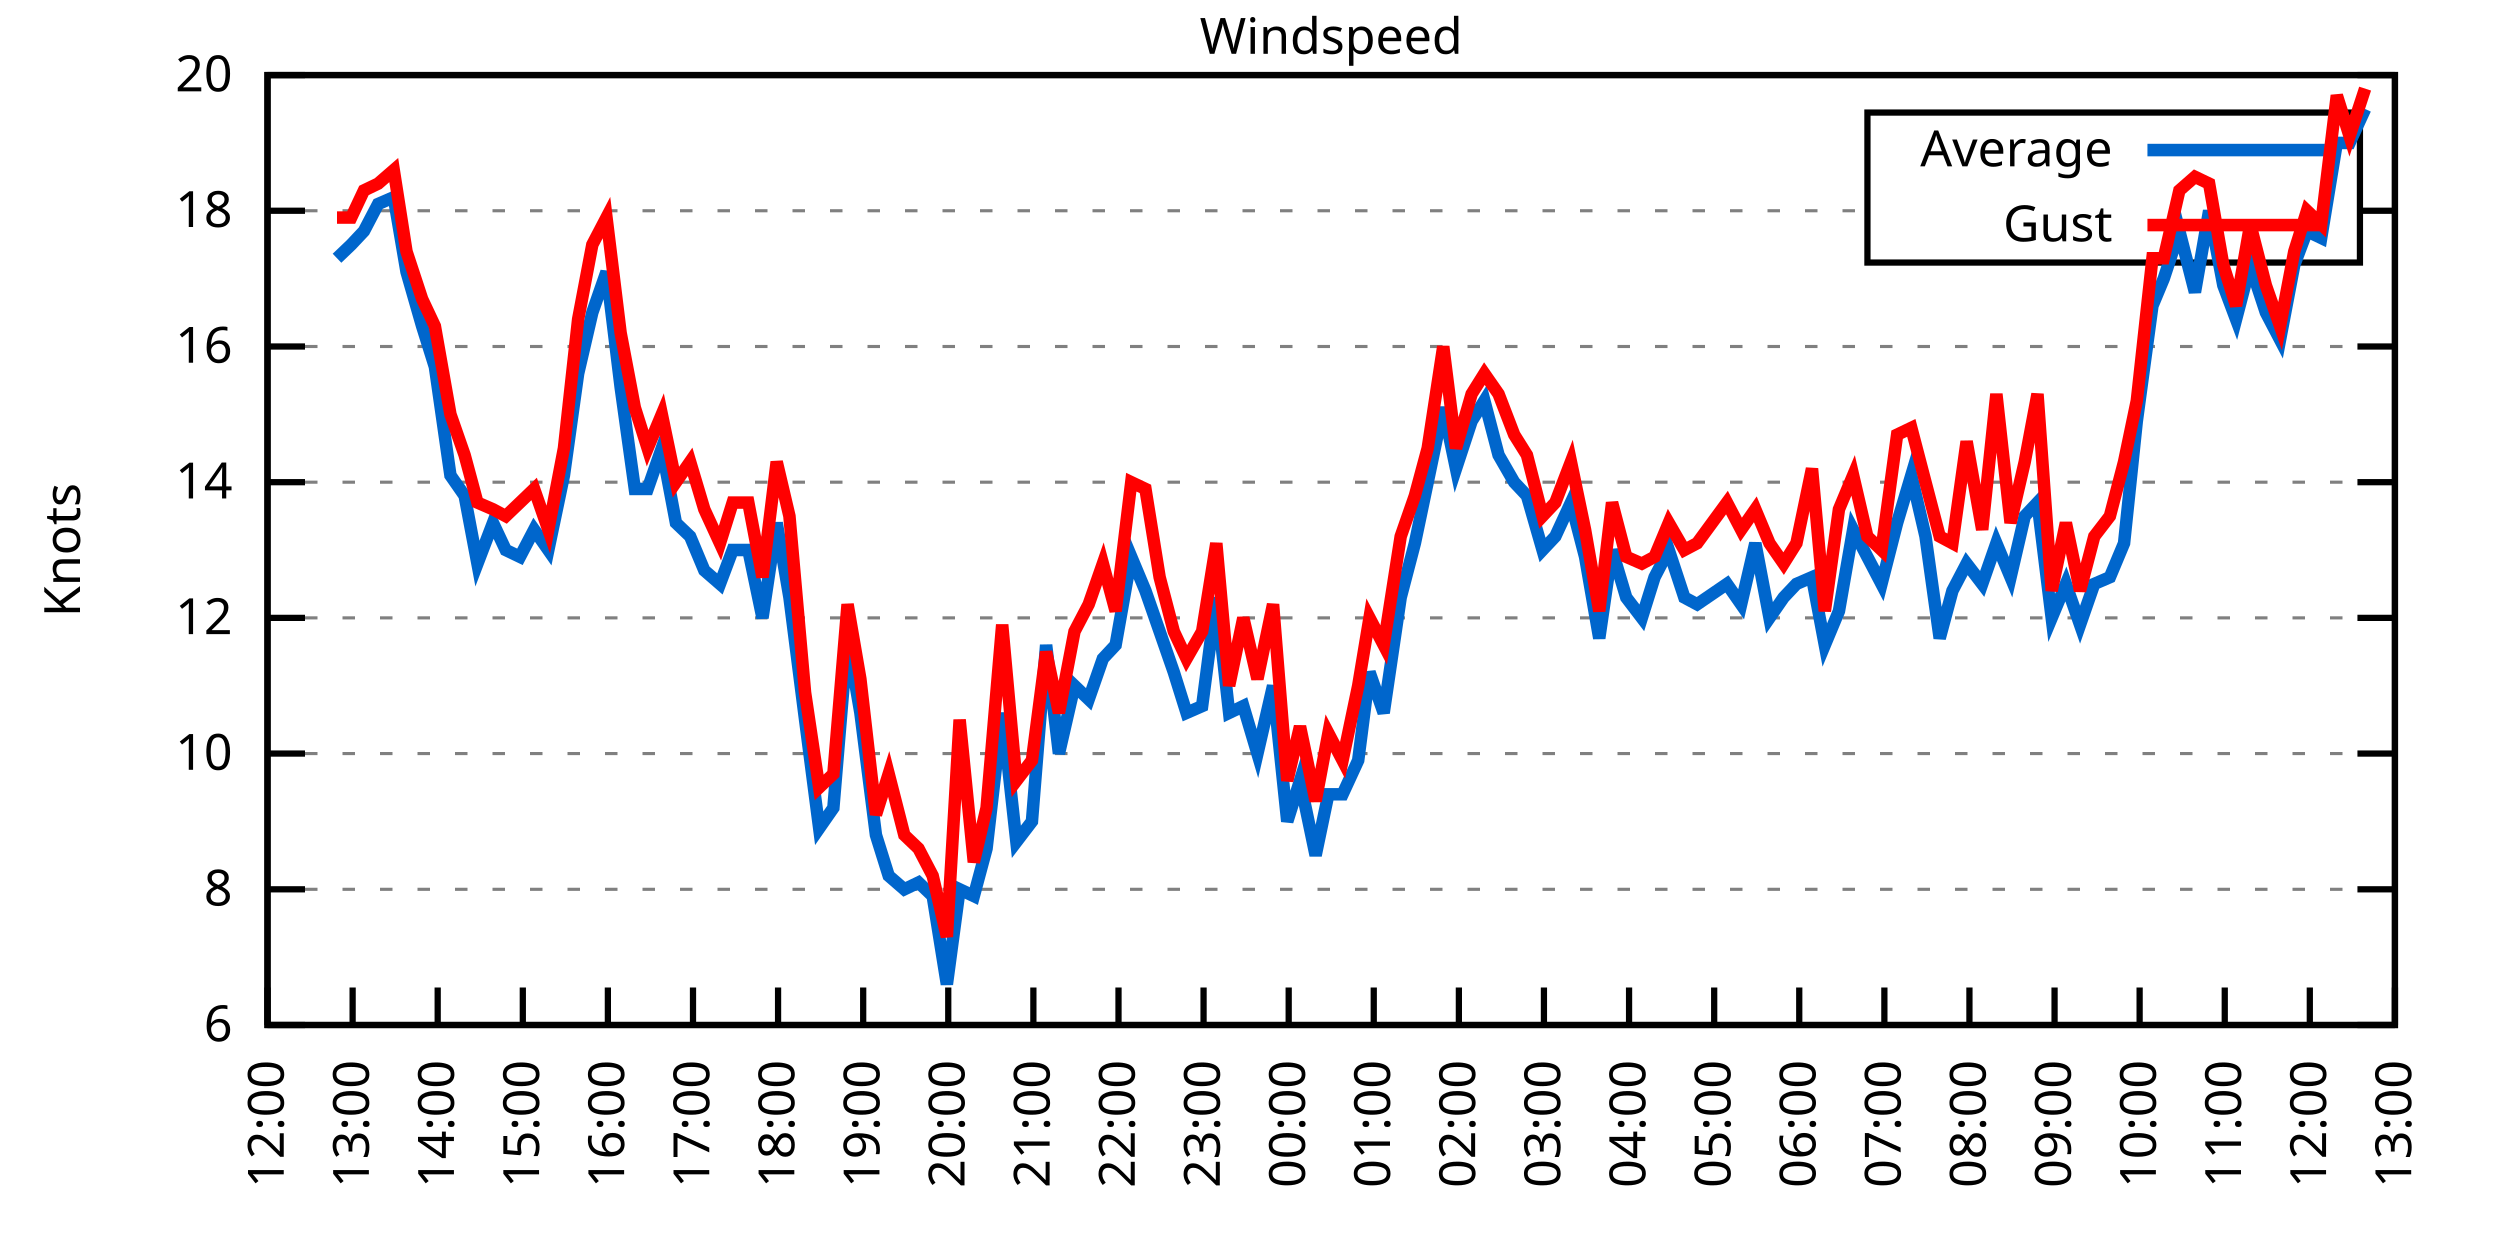
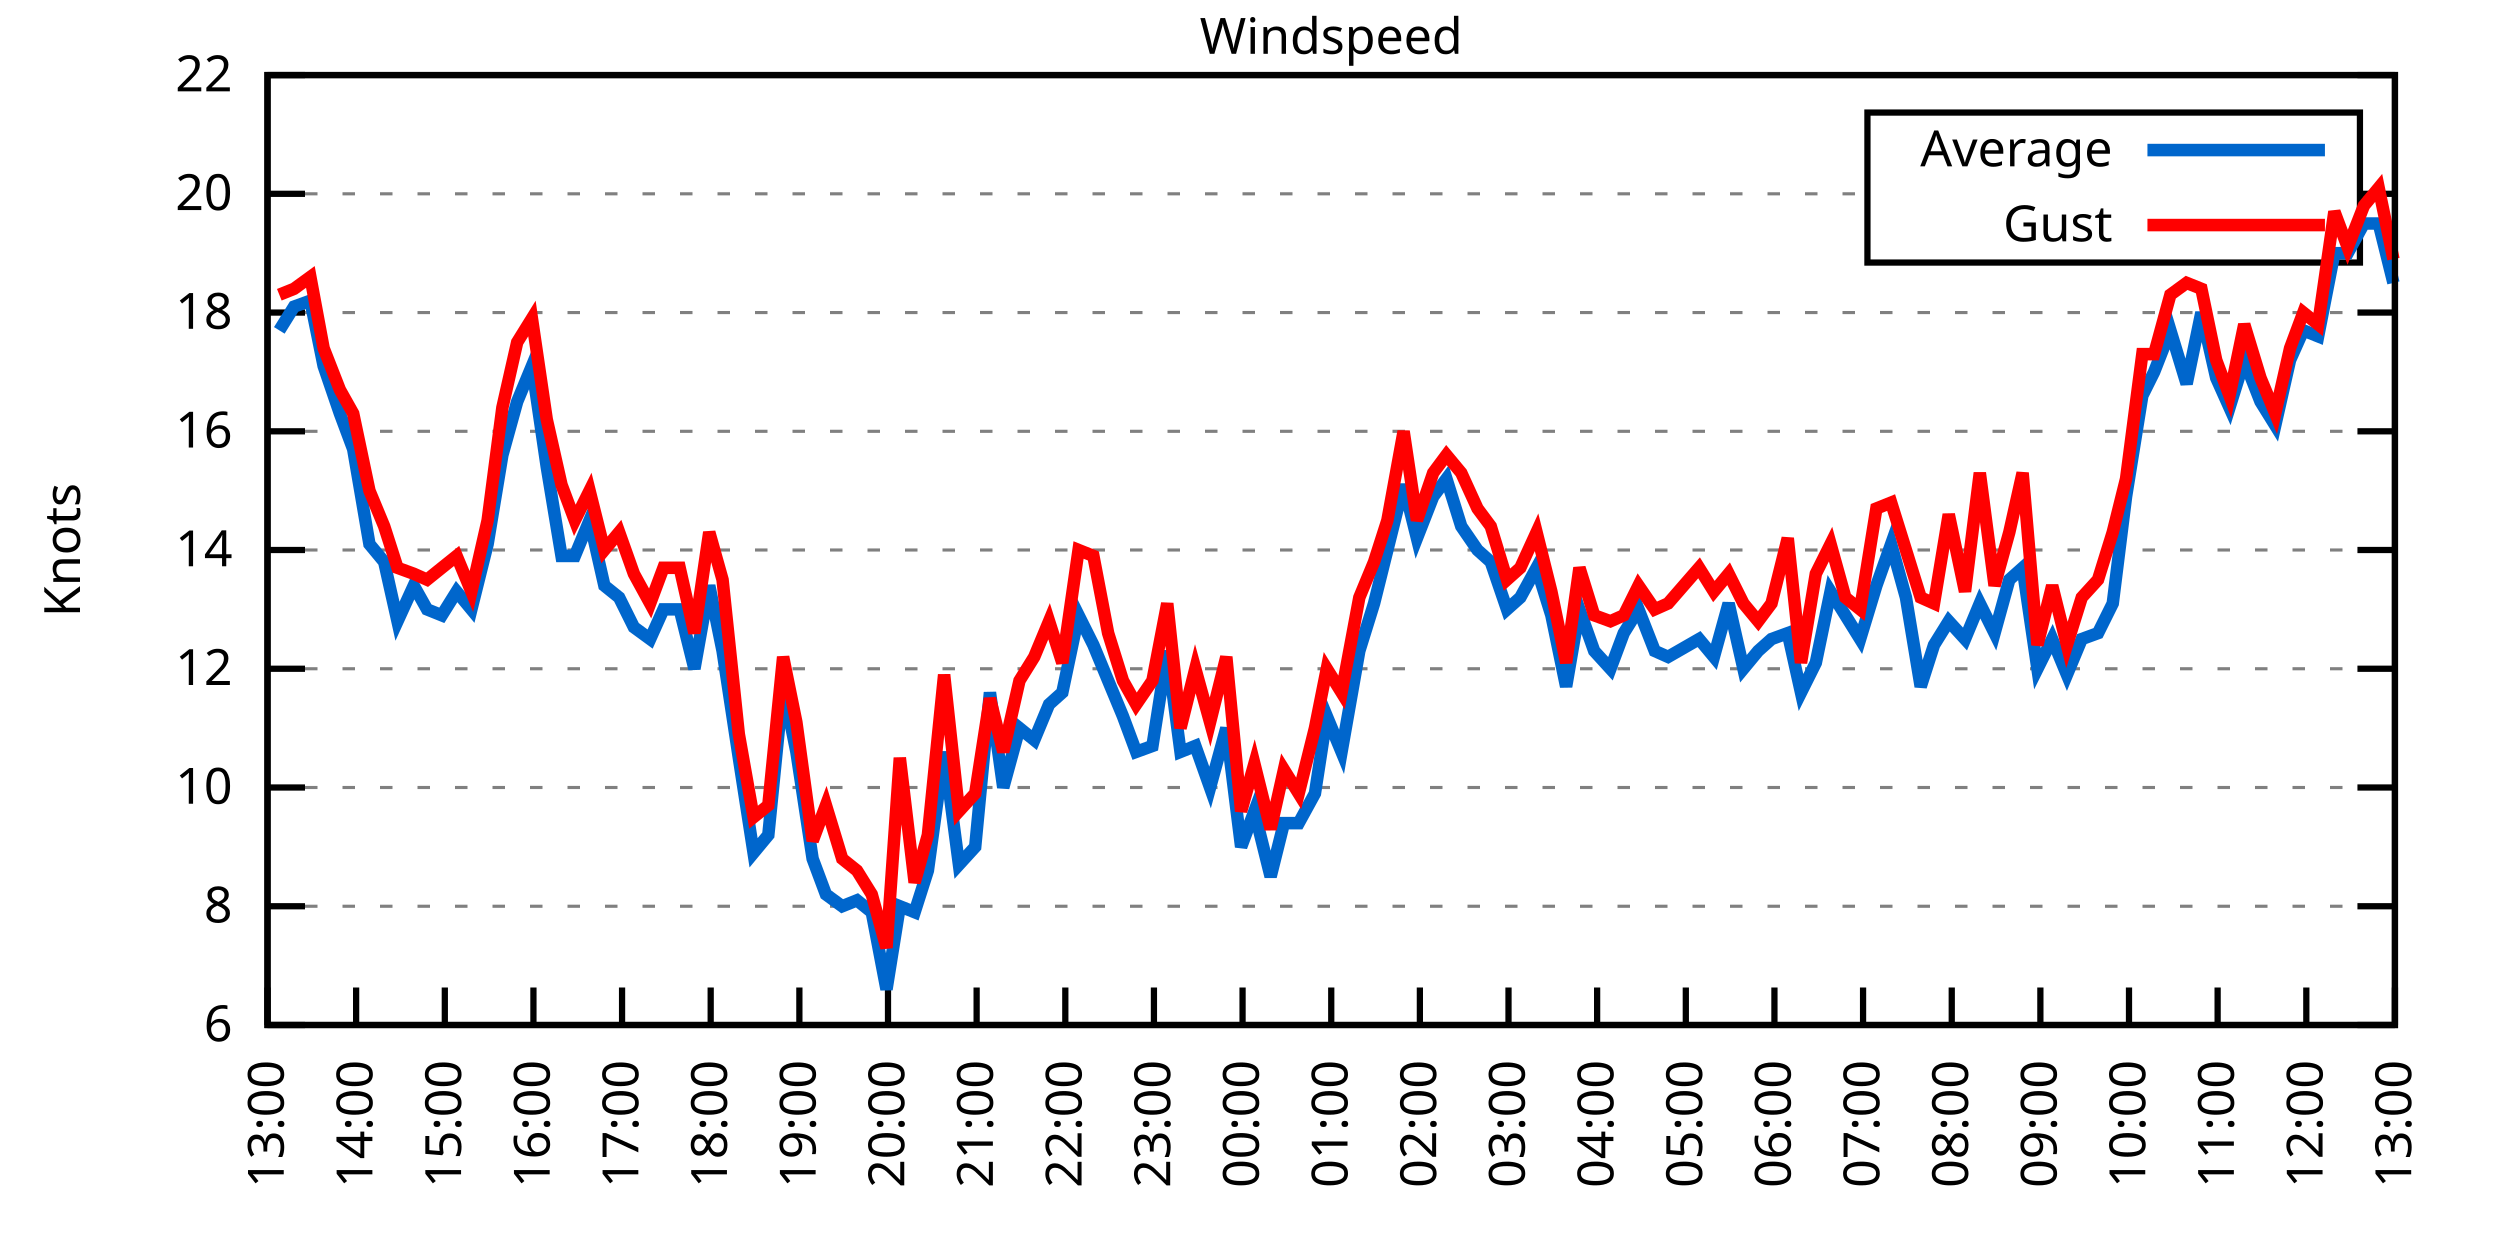
<svg xmlns="http://www.w3.org/2000/svg" xmlns:xlink="http://www.w3.org/1999/xlink" width="400" height="200" viewBox="0 0 400 200">
  <g id="gnuplot_canvas">
    <rect x="0" y="0" width="400" height="200" fill="none" />
    <defs>
      <circle id="gpDot" r="0.5" stroke-width="0.5" stroke="currentColor" />
      <path id="gpPt0" stroke-width="0.333" stroke="currentColor" d="M-1,0 h2 M0,-1 v2" />
      <path id="gpPt1" stroke-width="0.333" stroke="currentColor" d="M-1,-1 L1,1 M1,-1 L-1,1" />
      <path id="gpPt2" stroke-width="0.333" stroke="currentColor" d="M-1,0 L1,0 M0,-1 L0,1 M-1,-1 L1,1 M-1,1 L1,-1" />
      <rect id="gpPt3" stroke-width="0.333" stroke="currentColor" x="-1" y="-1" width="2" height="2" />
      <rect id="gpPt4" stroke-width="0.333" stroke="currentColor" fill="currentColor" x="-1" y="-1" width="2" height="2" />
      <circle id="gpPt5" stroke-width="0.333" stroke="currentColor" cx="0" cy="0" r="1" />
      <use xlink:href="#gpPt5" id="gpPt6" fill="currentColor" stroke="none" />
      <path id="gpPt7" stroke-width="0.333" stroke="currentColor" d="M0,-1.33 L-1.33,0.67 L1.33,0.67 z" />
      <use xlink:href="#gpPt7" id="gpPt8" fill="currentColor" stroke="none" />
      <use xlink:href="#gpPt7" id="gpPt9" stroke="currentColor" transform="rotate(180)" />
      <use xlink:href="#gpPt9" id="gpPt10" fill="currentColor" stroke="none" />
      <use xlink:href="#gpPt3" id="gpPt11" stroke="currentColor" transform="rotate(45)" />
      <use xlink:href="#gpPt11" id="gpPt12" fill="currentColor" stroke="none" />
      <path id="gpPt13" stroke-width="0.333" stroke="currentColor" d="M0,1.330 L1.265,0.411 L0.782,-1.067 L-0.782,-1.076 L-1.265,0.411 z" />
      <use xlink:href="#gpPt13" id="gpPt14" fill="currentColor" stroke="none" />
      <filter id="textbox" filterUnits="objectBoundingBox" x="0" y="0" height="1" width="1">
        <feFlood flood-color="white" flood-opacity="1" result="bgnd" />
        <feComposite in="SourceGraphic" in2="bgnd" operator="atop" />
      </filter>
      <filter id="greybox" filterUnits="objectBoundingBox" x="0" y="0" height="1" width="1">
        <feFlood flood-color="lightgrey" flood-opacity="1" result="grey" />
        <feComposite in="SourceGraphic" in2="grey" operator="atop" />
      </filter>
    </defs>
    <g fill="none" color="white" stroke="currentColor" stroke-width="1.00" stroke-linecap="butt" stroke-linejoin="miter">
</g>
    <g fill="none" color="black" stroke="currentColor" stroke-width="1.00" stroke-linecap="butt" stroke-linejoin="miter">
      <g stroke="none" shape-rendering="crispEdges">
        <polygon fill="rgb(255, 255, 255)" points="42.80,164.00 383.18,164.00 383.18,12.02 42.80,12.02 " />
      </g>
    </g>
    <g fill="none" color="black" stroke="currentColor" stroke-width="1.00" stroke-linecap="butt" stroke-linejoin="miter">
</g>
    <g fill="none" color="black" stroke="black" stroke-width="0.50" stroke-linecap="butt" stroke-linejoin="miter">
</g>
    <g fill="none" color="gray" stroke="currentColor" stroke-width="0.50" stroke-linecap="butt" stroke-linejoin="miter">
      <path stroke="gray" stroke-dasharray="2,4" class="gridline" d="M42.80,164.00 L383.19,164.00  " />
    </g>
    <g fill="none" color="gray" stroke="gray" stroke-width="1.00" stroke-linecap="butt" stroke-linejoin="miter">
</g>
    <g fill="none" color="black" stroke="currentColor" stroke-width="1.00" stroke-linecap="butt" stroke-linejoin="miter">
      <path stroke="black" d="M42.80,164.00 L48.80,164.00 M383.19,164.00 L377.19,164.00  " />
      <g transform="translate(37.20,166.60)" stroke="none" fill="black" font-family="Sans" font-size="8.00" text-anchor="end">
        <text>
          <tspan font-family="Sans"> 6</tspan>
        </text>
      </g>
    </g>
    <g fill="none" color="black" stroke="currentColor" stroke-width="1.00" stroke-linecap="butt" stroke-linejoin="miter">
</g>
    <g fill="none" color="black" stroke="black" stroke-width="0.50" stroke-linecap="butt" stroke-linejoin="miter">
</g>
    <g fill="none" color="gray" stroke="currentColor" stroke-width="0.50" stroke-linecap="butt" stroke-linejoin="miter">
-       <path stroke="gray" stroke-dasharray="2,4" class="gridline" d="M42.80,142.29 L383.19,142.29  " />
-     </g>
-     <g fill="none" color="gray" stroke="gray" stroke-width="1.00" stroke-linecap="butt" stroke-linejoin="miter">
- </g>
-     <g fill="none" color="black" stroke="currentColor" stroke-width="1.00" stroke-linecap="butt" stroke-linejoin="miter">
-       <path stroke="black" d="M42.80,142.29 L48.80,142.29 M383.19,142.29 L377.19,142.29  " />
-       <g transform="translate(37.20,144.89)" stroke="none" fill="black" font-family="Sans" font-size="8.00" text-anchor="end">
+       <path stroke="gray" stroke-dasharray="2,4" class="gridline" d="M42.80,145.00 L383.19,145.00  " />
+     </g>
+     <g fill="none" color="gray" stroke="gray" stroke-width="1.00" stroke-linecap="butt" stroke-linejoin="miter">
+ </g>
+     <g fill="none" color="black" stroke="currentColor" stroke-width="1.00" stroke-linecap="butt" stroke-linejoin="miter">
+       <path stroke="black" d="M42.80,145.00 L48.80,145.00 M383.19,145.00 L377.19,145.00  " />
+       <g transform="translate(37.20,147.60)" stroke="none" fill="black" font-family="Sans" font-size="8.00" text-anchor="end">
        <text>
          <tspan font-family="Sans"> 8</tspan>
        </text>
      </g>
    </g>
    <g fill="none" color="black" stroke="currentColor" stroke-width="1.00" stroke-linecap="butt" stroke-linejoin="miter">
</g>
    <g fill="none" color="black" stroke="black" stroke-width="0.50" stroke-linecap="butt" stroke-linejoin="miter">
</g>
    <g fill="none" color="gray" stroke="currentColor" stroke-width="0.50" stroke-linecap="butt" stroke-linejoin="miter">
-       <path stroke="gray" stroke-dasharray="2,4" class="gridline" d="M42.80,120.57 L383.19,120.57  " />
-     </g>
-     <g fill="none" color="gray" stroke="gray" stroke-width="1.00" stroke-linecap="butt" stroke-linejoin="miter">
- </g>
-     <g fill="none" color="black" stroke="currentColor" stroke-width="1.00" stroke-linecap="butt" stroke-linejoin="miter">
-       <path stroke="black" d="M42.80,120.57 L48.80,120.57 M383.19,120.57 L377.19,120.57  " />
-       <g transform="translate(37.20,123.17)" stroke="none" fill="black" font-family="Sans" font-size="8.00" text-anchor="end">
+       <path stroke="gray" stroke-dasharray="2,4" class="gridline" d="M42.80,126.00 L383.19,126.00  " />
+     </g>
+     <g fill="none" color="gray" stroke="gray" stroke-width="1.00" stroke-linecap="butt" stroke-linejoin="miter">
+ </g>
+     <g fill="none" color="black" stroke="currentColor" stroke-width="1.00" stroke-linecap="butt" stroke-linejoin="miter">
+       <path stroke="black" d="M42.80,126.00 L48.80,126.00 M383.19,126.00 L377.19,126.00  " />
+       <g transform="translate(37.20,128.60)" stroke="none" fill="black" font-family="Sans" font-size="8.00" text-anchor="end">
        <text>
          <tspan font-family="Sans"> 10</tspan>
        </text>
      </g>
    </g>
    <g fill="none" color="black" stroke="currentColor" stroke-width="1.00" stroke-linecap="butt" stroke-linejoin="miter">
</g>
    <g fill="none" color="black" stroke="black" stroke-width="0.50" stroke-linecap="butt" stroke-linejoin="miter">
</g>
    <g fill="none" color="gray" stroke="currentColor" stroke-width="0.50" stroke-linecap="butt" stroke-linejoin="miter">
-       <path stroke="gray" stroke-dasharray="2,4" class="gridline" d="M42.80,98.86 L383.19,98.86  " />
-     </g>
-     <g fill="none" color="gray" stroke="gray" stroke-width="1.00" stroke-linecap="butt" stroke-linejoin="miter">
- </g>
-     <g fill="none" color="black" stroke="currentColor" stroke-width="1.00" stroke-linecap="butt" stroke-linejoin="miter">
-       <path stroke="black" d="M42.80,98.86 L48.80,98.86 M383.19,98.86 L377.19,98.86  " />
-       <g transform="translate(37.20,101.46)" stroke="none" fill="black" font-family="Sans" font-size="8.00" text-anchor="end">
+       <path stroke="gray" stroke-dasharray="2,4" class="gridline" d="M42.80,107.00 L383.19,107.00  " />
+     </g>
+     <g fill="none" color="gray" stroke="gray" stroke-width="1.00" stroke-linecap="butt" stroke-linejoin="miter">
+ </g>
+     <g fill="none" color="black" stroke="currentColor" stroke-width="1.00" stroke-linecap="butt" stroke-linejoin="miter">
+       <path stroke="black" d="M42.80,107.00 L48.80,107.00 M383.19,107.00 L377.19,107.00  " />
+       <g transform="translate(37.20,109.60)" stroke="none" fill="black" font-family="Sans" font-size="8.00" text-anchor="end">
        <text>
          <tspan font-family="Sans"> 12</tspan>
        </text>
      </g>
    </g>
    <g fill="none" color="black" stroke="currentColor" stroke-width="1.00" stroke-linecap="butt" stroke-linejoin="miter">
</g>
    <g fill="none" color="black" stroke="black" stroke-width="0.50" stroke-linecap="butt" stroke-linejoin="miter">
</g>
    <g fill="none" color="gray" stroke="currentColor" stroke-width="0.50" stroke-linecap="butt" stroke-linejoin="miter">
-       <path stroke="gray" stroke-dasharray="2,4" class="gridline" d="M42.80,77.15 L383.19,77.15  " />
-     </g>
-     <g fill="none" color="gray" stroke="gray" stroke-width="1.00" stroke-linecap="butt" stroke-linejoin="miter">
- </g>
-     <g fill="none" color="black" stroke="currentColor" stroke-width="1.00" stroke-linecap="butt" stroke-linejoin="miter">
-       <path stroke="black" d="M42.80,77.15 L48.80,77.15 M383.19,77.15 L377.19,77.15  " />
-       <g transform="translate(37.20,79.75)" stroke="none" fill="black" font-family="Sans" font-size="8.00" text-anchor="end">
+       <path stroke="gray" stroke-dasharray="2,4" class="gridline" d="M42.80,88.00 L383.19,88.00  " />
+     </g>
+     <g fill="none" color="gray" stroke="gray" stroke-width="1.00" stroke-linecap="butt" stroke-linejoin="miter">
+ </g>
+     <g fill="none" color="black" stroke="currentColor" stroke-width="1.00" stroke-linecap="butt" stroke-linejoin="miter">
+       <path stroke="black" d="M42.80,88.00 L48.80,88.00 M383.19,88.00 L377.19,88.00  " />
+       <g transform="translate(37.20,90.60)" stroke="none" fill="black" font-family="Sans" font-size="8.00" text-anchor="end">
        <text>
          <tspan font-family="Sans"> 14</tspan>
        </text>
      </g>
    </g>
    <g fill="none" color="black" stroke="currentColor" stroke-width="1.00" stroke-linecap="butt" stroke-linejoin="miter">
</g>
    <g fill="none" color="black" stroke="black" stroke-width="0.50" stroke-linecap="butt" stroke-linejoin="miter">
</g>
    <g fill="none" color="gray" stroke="currentColor" stroke-width="0.50" stroke-linecap="butt" stroke-linejoin="miter">
-       <path stroke="gray" stroke-dasharray="2,4" class="gridline" d="M42.80,55.44 L383.19,55.44  " />
-     </g>
-     <g fill="none" color="gray" stroke="gray" stroke-width="1.00" stroke-linecap="butt" stroke-linejoin="miter">
- </g>
-     <g fill="none" color="black" stroke="currentColor" stroke-width="1.00" stroke-linecap="butt" stroke-linejoin="miter">
-       <path stroke="black" d="M42.80,55.44 L48.80,55.44 M383.19,55.44 L377.19,55.44  " />
-       <g transform="translate(37.20,58.04)" stroke="none" fill="black" font-family="Sans" font-size="8.00" text-anchor="end">
+       <path stroke="gray" stroke-dasharray="2,4" class="gridline" d="M42.80,69.01 L383.19,69.01  " />
+     </g>
+     <g fill="none" color="gray" stroke="gray" stroke-width="1.00" stroke-linecap="butt" stroke-linejoin="miter">
+ </g>
+     <g fill="none" color="black" stroke="currentColor" stroke-width="1.00" stroke-linecap="butt" stroke-linejoin="miter">
+       <path stroke="black" d="M42.80,69.01 L48.80,69.01 M383.19,69.01 L377.19,69.01  " />
+       <g transform="translate(37.20,71.61)" stroke="none" fill="black" font-family="Sans" font-size="8.00" text-anchor="end">
        <text>
          <tspan font-family="Sans"> 16</tspan>
        </text>
      </g>
    </g>
    <g fill="none" color="black" stroke="currentColor" stroke-width="1.00" stroke-linecap="butt" stroke-linejoin="miter">
</g>
    <g fill="none" color="black" stroke="black" stroke-width="0.50" stroke-linecap="butt" stroke-linejoin="miter">
</g>
    <g fill="none" color="gray" stroke="currentColor" stroke-width="0.50" stroke-linecap="butt" stroke-linejoin="miter">
-       <path stroke="gray" stroke-dasharray="2,4" class="gridline" d="M42.80,33.72 L298.79,33.72 M377.59,33.72 L383.19,33.72  " />
-     </g>
-     <g fill="none" color="gray" stroke="gray" stroke-width="1.00" stroke-linecap="butt" stroke-linejoin="miter">
- </g>
-     <g fill="none" color="black" stroke="currentColor" stroke-width="1.00" stroke-linecap="butt" stroke-linejoin="miter">
-       <path stroke="black" d="M42.80,33.72 L48.80,33.72 M383.19,33.72 L377.19,33.72  " />
-       <g transform="translate(37.20,36.32)" stroke="none" fill="black" font-family="Sans" font-size="8.00" text-anchor="end">
+       <path stroke="gray" stroke-dasharray="2,4" class="gridline" d="M42.80,50.01 L383.19,50.01  " />
+     </g>
+     <g fill="none" color="gray" stroke="gray" stroke-width="1.00" stroke-linecap="butt" stroke-linejoin="miter">
+ </g>
+     <g fill="none" color="black" stroke="currentColor" stroke-width="1.00" stroke-linecap="butt" stroke-linejoin="miter">
+       <path stroke="black" d="M42.80,50.01 L48.80,50.01 M383.19,50.01 L377.19,50.01  " />
+       <g transform="translate(37.20,52.61)" stroke="none" fill="black" font-family="Sans" font-size="8.00" text-anchor="end">
        <text>
          <tspan font-family="Sans"> 18</tspan>
+         </text>
+       </g>
+     </g>
+     <g fill="none" color="black" stroke="currentColor" stroke-width="1.00" stroke-linecap="butt" stroke-linejoin="miter">
+ </g>
+     <g fill="none" color="black" stroke="black" stroke-width="0.50" stroke-linecap="butt" stroke-linejoin="miter">
+ </g>
+     <g fill="none" color="gray" stroke="currentColor" stroke-width="0.50" stroke-linecap="butt" stroke-linejoin="miter">
+       <path stroke="gray" stroke-dasharray="2,4" class="gridline" d="M42.80,31.01 L298.79,31.01 M377.59,31.01 L383.19,31.01  " />
+     </g>
+     <g fill="none" color="gray" stroke="gray" stroke-width="1.00" stroke-linecap="butt" stroke-linejoin="miter">
+ </g>
+     <g fill="none" color="black" stroke="currentColor" stroke-width="1.00" stroke-linecap="butt" stroke-linejoin="miter">
+       <path stroke="black" d="M42.80,31.01 L48.80,31.01 M383.19,31.01 L377.19,31.01  " />
+       <g transform="translate(37.20,33.61)" stroke="none" fill="black" font-family="Sans" font-size="8.00" text-anchor="end">
+         <text>
+           <tspan font-family="Sans"> 20</tspan>
        </text>
      </g>
    </g>
    <g fill="none" color="black" stroke="currentColor" stroke-width="1.00" stroke-linecap="butt" stroke-linejoin="miter">
</g>
    <g fill="none" color="black" stroke="black" stroke-width="0.50" stroke-linecap="butt" stroke-linejoin="miter">
</g>
    <g fill="none" color="gray" stroke="currentColor" stroke-width="0.50" stroke-linecap="butt" stroke-linejoin="miter">
      <path stroke="gray" stroke-dasharray="2,4" class="gridline" d="M42.80,12.01 L383.19,12.01  " />
    </g>
    <g fill="none" color="gray" stroke="gray" stroke-width="1.00" stroke-linecap="butt" stroke-linejoin="miter">
</g>
    <g fill="none" color="black" stroke="currentColor" stroke-width="1.00" stroke-linecap="butt" stroke-linejoin="miter">
      <path stroke="black" d="M42.80,12.01 L48.80,12.01 M383.19,12.01 L377.19,12.01  " />
      <g transform="translate(37.20,14.61)" stroke="none" fill="black" font-family="Sans" font-size="8.00" text-anchor="end">
        <text>
-           <tspan font-family="Sans"> 20</tspan>
+           <tspan font-family="Sans"> 22</tspan>
        </text>
      </g>
    </g>
    <g fill="none" color="black" stroke="currentColor" stroke-width="1.00" stroke-linecap="butt" stroke-linejoin="miter">
      <path stroke="black" d="M42.80,164.00 L42.80,158.00  " />
      <g transform="translate(45.40,169.60) rotate(270.00)" stroke="none" fill="black" font-family="Sans" font-size="8.00" text-anchor="end">
        <text>
-           <tspan font-family="Sans">12:00</tspan>
-         </text>
-       </g>
-     </g>
-     <g fill="none" color="black" stroke="currentColor" stroke-width="1.00" stroke-linecap="butt" stroke-linejoin="miter">
-       <path stroke="black" d="M56.42,164.00 L56.42,158.00  " />
-       <g transform="translate(59.02,169.60) rotate(270.00)" stroke="none" fill="black" font-family="Sans" font-size="8.00" text-anchor="end">
-         <text>
          <tspan font-family="Sans">13:00</tspan>
        </text>
      </g>
    </g>
    <g fill="none" color="black" stroke="currentColor" stroke-width="1.00" stroke-linecap="butt" stroke-linejoin="miter">
-       <path stroke="black" d="M70.03,164.00 L70.03,158.00  " />
-       <g transform="translate(72.63,169.60) rotate(270.00)" stroke="none" fill="black" font-family="Sans" font-size="8.00" text-anchor="end">
+       <path stroke="black" d="M56.98,164.00 L56.98,158.00  " />
+       <g transform="translate(59.58,169.60) rotate(270.00)" stroke="none" fill="black" font-family="Sans" font-size="8.00" text-anchor="end">
        <text>
          <tspan font-family="Sans">14:00</tspan>
        </text>
      </g>
    </g>
    <g fill="none" color="black" stroke="currentColor" stroke-width="1.00" stroke-linecap="butt" stroke-linejoin="miter">
-       <path stroke="black" d="M83.65,164.00 L83.65,158.00  " />
-       <g transform="translate(86.25,169.60) rotate(270.00)" stroke="none" fill="black" font-family="Sans" font-size="8.00" text-anchor="end">
+       <path stroke="black" d="M71.17,164.00 L71.17,158.00  " />
+       <g transform="translate(73.77,169.60) rotate(270.00)" stroke="none" fill="black" font-family="Sans" font-size="8.00" text-anchor="end">
        <text>
          <tspan font-family="Sans">15:00</tspan>
        </text>
      </g>
    </g>
    <g fill="none" color="black" stroke="currentColor" stroke-width="1.00" stroke-linecap="butt" stroke-linejoin="miter">
-       <path stroke="black" d="M97.26,164.00 L97.26,158.00  " />
-       <g transform="translate(99.86,169.60) rotate(270.00)" stroke="none" fill="black" font-family="Sans" font-size="8.00" text-anchor="end">
+       <path stroke="black" d="M85.35,164.00 L85.35,158.00  " />
+       <g transform="translate(87.95,169.60) rotate(270.00)" stroke="none" fill="black" font-family="Sans" font-size="8.00" text-anchor="end">
        <text>
          <tspan font-family="Sans">16:00</tspan>
        </text>
      </g>
    </g>
    <g fill="none" color="black" stroke="currentColor" stroke-width="1.00" stroke-linecap="butt" stroke-linejoin="miter">
-       <path stroke="black" d="M110.88,164.00 L110.88,158.00  " />
-       <g transform="translate(113.48,169.60) rotate(270.00)" stroke="none" fill="black" font-family="Sans" font-size="8.00" text-anchor="end">
+       <path stroke="black" d="M99.53,164.00 L99.53,158.00  " />
+       <g transform="translate(102.13,169.60) rotate(270.00)" stroke="none" fill="black" font-family="Sans" font-size="8.00" text-anchor="end">
        <text>
          <tspan font-family="Sans">17:00</tspan>
        </text>
      </g>
    </g>
    <g fill="none" color="black" stroke="currentColor" stroke-width="1.00" stroke-linecap="butt" stroke-linejoin="miter">
-       <path stroke="black" d="M124.49,164.00 L124.49,158.00  " />
-       <g transform="translate(127.09,169.60) rotate(270.00)" stroke="none" fill="black" font-family="Sans" font-size="8.00" text-anchor="end">
+       <path stroke="black" d="M113.71,164.00 L113.71,158.00  " />
+       <g transform="translate(116.31,169.60) rotate(270.00)" stroke="none" fill="black" font-family="Sans" font-size="8.00" text-anchor="end">
        <text>
          <tspan font-family="Sans">18:00</tspan>
        </text>
      </g>
    </g>
    <g fill="none" color="black" stroke="currentColor" stroke-width="1.00" stroke-linecap="butt" stroke-linejoin="miter">
-       <path stroke="black" d="M138.11,164.00 L138.11,158.00  " />
-       <g transform="translate(140.71,169.60) rotate(270.00)" stroke="none" fill="black" font-family="Sans" font-size="8.00" text-anchor="end">
+       <path stroke="black" d="M127.90,164.00 L127.90,158.00  " />
+       <g transform="translate(130.50,169.60) rotate(270.00)" stroke="none" fill="black" font-family="Sans" font-size="8.00" text-anchor="end">
        <text>
          <tspan font-family="Sans">19:00</tspan>
        </text>
      </g>
    </g>
    <g fill="none" color="black" stroke="currentColor" stroke-width="1.00" stroke-linecap="butt" stroke-linejoin="miter">
-       <path stroke="black" d="M151.72,164.00 L151.72,158.00  " />
-       <g transform="translate(154.32,169.60) rotate(270.00)" stroke="none" fill="black" font-family="Sans" font-size="8.00" text-anchor="end">
+       <path stroke="black" d="M142.08,164.00 L142.08,158.00  " />
+       <g transform="translate(144.68,169.60) rotate(270.00)" stroke="none" fill="black" font-family="Sans" font-size="8.00" text-anchor="end">
        <text>
          <tspan font-family="Sans">20:00</tspan>
        </text>
      </g>
    </g>
    <g fill="none" color="black" stroke="currentColor" stroke-width="1.00" stroke-linecap="butt" stroke-linejoin="miter">
-       <path stroke="black" d="M165.34,164.00 L165.34,158.00  " />
-       <g transform="translate(167.94,169.60) rotate(270.00)" stroke="none" fill="black" font-family="Sans" font-size="8.00" text-anchor="end">
+       <path stroke="black" d="M156.26,164.00 L156.26,158.00  " />
+       <g transform="translate(158.86,169.60) rotate(270.00)" stroke="none" fill="black" font-family="Sans" font-size="8.00" text-anchor="end">
        <text>
          <tspan font-family="Sans">21:00</tspan>
        </text>
      </g>
    </g>
    <g fill="none" color="black" stroke="currentColor" stroke-width="1.00" stroke-linecap="butt" stroke-linejoin="miter">
-       <path stroke="black" d="M178.96,164.00 L178.96,158.00  " />
-       <g transform="translate(181.56,169.60) rotate(270.00)" stroke="none" fill="black" font-family="Sans" font-size="8.00" text-anchor="end">
+       <path stroke="black" d="M170.45,164.00 L170.45,158.00  " />
+       <g transform="translate(173.05,169.60) rotate(270.00)" stroke="none" fill="black" font-family="Sans" font-size="8.00" text-anchor="end">
        <text>
          <tspan font-family="Sans">22:00</tspan>
        </text>
      </g>
    </g>
    <g fill="none" color="black" stroke="currentColor" stroke-width="1.00" stroke-linecap="butt" stroke-linejoin="miter">
-       <path stroke="black" d="M192.57,164.00 L192.57,158.00  " />
-       <g transform="translate(195.17,169.60) rotate(270.00)" stroke="none" fill="black" font-family="Sans" font-size="8.00" text-anchor="end">
+       <path stroke="black" d="M184.63,164.00 L184.63,158.00  " />
+       <g transform="translate(187.23,169.60) rotate(270.00)" stroke="none" fill="black" font-family="Sans" font-size="8.00" text-anchor="end">
        <text>
          <tspan font-family="Sans">23:00</tspan>
        </text>
      </g>
    </g>
    <g fill="none" color="black" stroke="currentColor" stroke-width="1.00" stroke-linecap="butt" stroke-linejoin="miter">
-       <path stroke="black" d="M206.19,164.00 L206.19,158.00  " />
-       <g transform="translate(208.79,169.60) rotate(270.00)" stroke="none" fill="black" font-family="Sans" font-size="8.00" text-anchor="end">
+       <path stroke="black" d="M198.81,164.00 L198.81,158.00  " />
+       <g transform="translate(201.41,169.60) rotate(270.00)" stroke="none" fill="black" font-family="Sans" font-size="8.00" text-anchor="end">
        <text>
          <tspan font-family="Sans">00:00</tspan>
        </text>
      </g>
    </g>
    <g fill="none" color="black" stroke="currentColor" stroke-width="1.00" stroke-linecap="butt" stroke-linejoin="miter">
-       <path stroke="black" d="M219.80,164.00 L219.80,158.00  " />
-       <g transform="translate(222.40,169.60) rotate(270.00)" stroke="none" fill="black" font-family="Sans" font-size="8.00" text-anchor="end">
+       <path stroke="black" d="M213.00,164.00 L213.00,158.00  " />
+       <g transform="translate(215.60,169.60) rotate(270.00)" stroke="none" fill="black" font-family="Sans" font-size="8.00" text-anchor="end">
        <text>
          <tspan font-family="Sans">01:00</tspan>
        </text>
      </g>
    </g>
    <g fill="none" color="black" stroke="currentColor" stroke-width="1.00" stroke-linecap="butt" stroke-linejoin="miter">
-       <path stroke="black" d="M233.42,164.00 L233.42,158.00  " />
-       <g transform="translate(236.02,169.60) rotate(270.00)" stroke="none" fill="black" font-family="Sans" font-size="8.00" text-anchor="end">
+       <path stroke="black" d="M227.18,164.00 L227.18,158.00  " />
+       <g transform="translate(229.78,169.60) rotate(270.00)" stroke="none" fill="black" font-family="Sans" font-size="8.00" text-anchor="end">
        <text>
          <tspan font-family="Sans">02:00</tspan>
        </text>
      </g>
    </g>
    <g fill="none" color="black" stroke="currentColor" stroke-width="1.00" stroke-linecap="butt" stroke-linejoin="miter">
-       <path stroke="black" d="M247.03,164.00 L247.03,158.00  " />
-       <g transform="translate(249.63,169.60) rotate(270.00)" stroke="none" fill="black" font-family="Sans" font-size="8.00" text-anchor="end">
+       <path stroke="black" d="M241.36,164.00 L241.36,158.00  " />
+       <g transform="translate(243.96,169.60) rotate(270.00)" stroke="none" fill="black" font-family="Sans" font-size="8.00" text-anchor="end">
        <text>
          <tspan font-family="Sans">03:00</tspan>
        </text>
      </g>
    </g>
    <g fill="none" color="black" stroke="currentColor" stroke-width="1.00" stroke-linecap="butt" stroke-linejoin="miter">
-       <path stroke="black" d="M260.65,164.00 L260.65,158.00  " />
-       <g transform="translate(263.25,169.60) rotate(270.00)" stroke="none" fill="black" font-family="Sans" font-size="8.00" text-anchor="end">
+       <path stroke="black" d="M255.54,164.00 L255.54,158.00  " />
+       <g transform="translate(258.14,169.60) rotate(270.00)" stroke="none" fill="black" font-family="Sans" font-size="8.00" text-anchor="end">
        <text>
          <tspan font-family="Sans">04:00</tspan>
        </text>
      </g>
    </g>
    <g fill="none" color="black" stroke="currentColor" stroke-width="1.00" stroke-linecap="butt" stroke-linejoin="miter">
-       <path stroke="black" d="M274.27,164.00 L274.27,158.00  " />
-       <g transform="translate(276.87,169.60) rotate(270.00)" stroke="none" fill="black" font-family="Sans" font-size="8.00" text-anchor="end">
+       <path stroke="black" d="M269.73,164.00 L269.73,158.00  " />
+       <g transform="translate(272.33,169.60) rotate(270.00)" stroke="none" fill="black" font-family="Sans" font-size="8.00" text-anchor="end">
        <text>
          <tspan font-family="Sans">05:00</tspan>
        </text>
      </g>
    </g>
    <g fill="none" color="black" stroke="currentColor" stroke-width="1.00" stroke-linecap="butt" stroke-linejoin="miter">
-       <path stroke="black" d="M287.88,164.00 L287.88,158.00  " />
-       <g transform="translate(290.48,169.60) rotate(270.00)" stroke="none" fill="black" font-family="Sans" font-size="8.00" text-anchor="end">
+       <path stroke="black" d="M283.91,164.00 L283.91,158.00  " />
+       <g transform="translate(286.51,169.60) rotate(270.00)" stroke="none" fill="black" font-family="Sans" font-size="8.00" text-anchor="end">
        <text>
          <tspan font-family="Sans">06:00</tspan>
        </text>
      </g>
    </g>
    <g fill="none" color="black" stroke="currentColor" stroke-width="1.00" stroke-linecap="butt" stroke-linejoin="miter">
-       <path stroke="black" d="M301.50,164.00 L301.50,158.00  " />
-       <g transform="translate(304.10,169.60) rotate(270.00)" stroke="none" fill="black" font-family="Sans" font-size="8.00" text-anchor="end">
+       <path stroke="black" d="M298.09,164.00 L298.09,158.00  " />
+       <g transform="translate(300.69,169.60) rotate(270.00)" stroke="none" fill="black" font-family="Sans" font-size="8.00" text-anchor="end">
        <text>
          <tspan font-family="Sans">07:00</tspan>
        </text>
      </g>
    </g>
    <g fill="none" color="black" stroke="currentColor" stroke-width="1.00" stroke-linecap="butt" stroke-linejoin="miter">
-       <path stroke="black" d="M315.11,164.00 L315.11,158.00  " />
-       <g transform="translate(317.71,169.60) rotate(270.00)" stroke="none" fill="black" font-family="Sans" font-size="8.00" text-anchor="end">
+       <path stroke="black" d="M312.28,164.00 L312.28,158.00  " />
+       <g transform="translate(314.88,169.60) rotate(270.00)" stroke="none" fill="black" font-family="Sans" font-size="8.00" text-anchor="end">
        <text>
          <tspan font-family="Sans">08:00</tspan>
        </text>
      </g>
    </g>
    <g fill="none" color="black" stroke="currentColor" stroke-width="1.00" stroke-linecap="butt" stroke-linejoin="miter">
-       <path stroke="black" d="M328.73,164.00 L328.73,158.00  " />
-       <g transform="translate(331.33,169.60) rotate(270.00)" stroke="none" fill="black" font-family="Sans" font-size="8.00" text-anchor="end">
+       <path stroke="black" d="M326.46,164.00 L326.46,158.00  " />
+       <g transform="translate(329.06,169.60) rotate(270.00)" stroke="none" fill="black" font-family="Sans" font-size="8.00" text-anchor="end">
        <text>
          <tspan font-family="Sans">09:00</tspan>
        </text>
      </g>
    </g>
    <g fill="none" color="black" stroke="currentColor" stroke-width="1.00" stroke-linecap="butt" stroke-linejoin="miter">
-       <path stroke="black" d="M342.34,164.00 L342.34,158.00  " />
-       <g transform="translate(344.94,169.60) rotate(270.00)" stroke="none" fill="black" font-family="Sans" font-size="8.00" text-anchor="end">
+       <path stroke="black" d="M340.64,164.00 L340.64,158.00  " />
+       <g transform="translate(343.24,169.60) rotate(270.00)" stroke="none" fill="black" font-family="Sans" font-size="8.00" text-anchor="end">
        <text>
          <tspan font-family="Sans">10:00</tspan>
        </text>
      </g>
    </g>
    <g fill="none" color="black" stroke="currentColor" stroke-width="1.00" stroke-linecap="butt" stroke-linejoin="miter">
-       <path stroke="black" d="M355.96,164.00 L355.96,158.00  " />
-       <g transform="translate(358.56,169.60) rotate(270.00)" stroke="none" fill="black" font-family="Sans" font-size="8.00" text-anchor="end">
+       <path stroke="black" d="M354.82,164.00 L354.82,158.00  " />
+       <g transform="translate(357.42,169.60) rotate(270.00)" stroke="none" fill="black" font-family="Sans" font-size="8.00" text-anchor="end">
        <text>
          <tspan font-family="Sans">11:00</tspan>
        </text>
      </g>
    </g>
    <g fill="none" color="black" stroke="currentColor" stroke-width="1.00" stroke-linecap="butt" stroke-linejoin="miter">
-       <path stroke="black" d="M369.57,164.00 L369.57,158.00  " />
-       <g transform="translate(372.17,169.60) rotate(270.00)" stroke="none" fill="black" font-family="Sans" font-size="8.00" text-anchor="end">
+       <path stroke="black" d="M369.01,164.00 L369.01,158.00  " />
+       <g transform="translate(371.61,169.60) rotate(270.00)" stroke="none" fill="black" font-family="Sans" font-size="8.00" text-anchor="end">
        <text>
          <tspan font-family="Sans">12:00</tspan>
        </text>
      </g>
    </g>
    <g fill="none" color="black" stroke="currentColor" stroke-width="1.00" stroke-linecap="butt" stroke-linejoin="miter">
      <path stroke="black" d="M383.19,164.00 L383.19,158.00  " />
      <g transform="translate(385.79,169.60) rotate(270.00)" stroke="none" fill="black" font-family="Sans" font-size="8.00" text-anchor="end">
        <text>
          <tspan font-family="Sans">13:00</tspan>
        </text>
      </g>
    </g>
    <g fill="none" color="black" stroke="currentColor" stroke-width="1.00" stroke-linecap="butt" stroke-linejoin="miter">
</g>
    <g fill="none" color="black" stroke="currentColor" stroke-width="1.00" stroke-linecap="butt" stroke-linejoin="miter">
      <path stroke="black" d="M42.80,12.01 L42.80,164.00 L383.19,164.00 L383.19,12.01 L42.80,12.01 Z  " />
    </g>
    <g fill="none" color="black" stroke="currentColor" stroke-width="1.00" stroke-linecap="butt" stroke-linejoin="miter">
</g>
    <g fill="none" color="black" stroke="currentColor" stroke-width="1.00" stroke-linecap="butt" stroke-linejoin="miter">
      <path stroke="black" d="M298.79,42.01 L298.79,18.01 L377.59,18.01 L377.59,42.01 L298.79,42.01 Z  " />
    </g>
    <g id="Windspeed_plot_1">
      <g fill="none" color="white" stroke="black" stroke-width="2.00" stroke-linecap="butt" stroke-linejoin="miter">
</g>
      <g fill="none" color="black" stroke="currentColor" stroke-width="2.00" stroke-linecap="butt" stroke-linejoin="miter">
        <g transform="translate(337.99,26.61)" stroke="none" fill="black" font-family="Sans" font-size="8.00" text-anchor="end">
          <text>
            <tspan font-family="Sans">Average</tspan>
          </text>
        </g>
      </g>
      <g fill="none" color="black" stroke="currentColor" stroke-width="2.00" stroke-linecap="butt" stroke-linejoin="miter">
-         <path stroke="rgb(  0, 102, 204)" d="M343.59,24.01 L371.99,24.01 M53.92,41.32 L56.19,39.15 L58.23,36.98 L60.50,32.64 L63.00,31.55 L65.04,43.49   L67.54,52.18 L69.58,58.69 L72.07,76.06 L74.34,79.32 L76.39,90.18 L78.88,83.66 L80.92,88.00 L83.19,89.09   L85.46,84.75 L87.73,88.00 L90.23,76.06 L92.50,59.78 L94.77,50.01 L97.04,43.49 L99.30,61.95 L101.57,78.23   L103.62,78.23 L105.89,71.72 L108.15,83.66 L110.42,85.83 L112.69,91.26 L115.19,93.43 L117.23,88.00 L119.73,88.00   L122.00,98.86 L124.27,83.66 L126.31,95.60 L128.81,115.15 L131.07,132.52 L133.34,129.26 L135.61,102.12 L137.66,114.06   L140.15,133.60 L142.19,140.12 L144.69,142.29 L146.96,141.20 L149.23,143.37 L151.50,157.49 L153.54,142.29 L155.81,143.37   L157.85,135.77 L160.35,114.06 L162.62,134.69 L165.11,131.43 L167.38,103.20 L169.43,120.57 L171.92,109.72 L174.19,111.89   L176.46,105.38 L178.50,103.20 L181.00,89.09 L183.27,94.52 L185.54,101.03 L187.81,107.55 L189.85,114.06 L192.34,112.97   L194.61,95.60 L196.66,114.06 L198.93,112.97 L201.19,120.57 L203.69,109.72 L205.96,131.43 L208.00,124.92 L210.50,136.86   L212.54,127.09 L214.81,127.09 L217.31,121.66 L219.12,107.55 L221.39,114.06 L224.11,95.60 L226.38,86.92 L228.43,77.15   L230.92,65.21 L232.96,74.98 L235.46,67.38 L237.50,64.12 L239.77,72.81 L242.27,77.15 L244.31,79.32 L246.81,88.00   L248.85,85.83 L251.35,80.41 L253.61,89.09 L255.88,102.12 L257.93,88.00 L260.20,95.60 L262.69,98.86 L264.73,92.35   L267.00,88.00 L269.50,95.60 L271.54,96.69 L276.31,93.43 L278.58,96.69 L280.85,86.92 L283.12,98.86 L285.38,95.60   L287.43,93.43 L289.92,92.35 L291.97,103.20 L294.23,97.78 L296.50,84.75 L298.77,89.09 L301.04,93.43 L303.54,83.66   L305.81,76.06 L308.08,85.83 L310.35,102.12 L312.39,94.52 L314.66,90.18 L317.15,93.43 L319.42,86.92 L321.69,92.35   L323.96,82.58 L326.00,80.41 L328.27,98.86 L330.54,93.43 L332.81,99.95 L335.08,93.43 L337.58,92.35 L339.85,86.92   L341.89,67.38 L344.39,48.92 L346.20,44.58 L348.70,36.98 L351.19,46.75 L353.46,33.72 L355.73,45.66 L357.77,51.09   L360.04,42.41 L362.54,50.01 L364.81,54.35 L367.08,42.41 L369.12,36.98 L371.39,38.07 L373.89,22.87 L375.93,22.87   L378.42,17.44  " />
+         <path stroke="rgb(  0, 102, 204)" d="M343.59,24.01 L371.99,24.01 M44.69,52.86 L47.05,49.06 L49.66,48.11 L51.78,58.56 L54.38,66.16 L56.51,71.86   L59.11,87.06 L61.47,89.90 L63.60,99.40 L66.20,93.70 L68.33,97.50 L70.69,98.45 L73.06,94.65 L75.42,97.50   L78.02,87.06 L80.38,72.81 L82.75,64.26 L85.11,58.56 L87.48,74.71 L89.84,88.95 L91.97,88.95 L94.33,83.26   L96.70,93.70 L99.06,95.60 L101.42,100.35 L104.02,102.25 L106.15,97.50 L108.75,97.50 L111.11,107.00 L113.48,93.70   L115.61,104.15 L118.21,121.25 L120.57,136.45 L122.93,133.60 L125.30,109.85 L127.42,120.30 L130.02,137.40 L132.15,143.10   L134.75,145.00 L137.12,144.05 L139.48,145.95 L141.84,158.30 L143.97,145.00 L146.34,145.95 L148.46,139.30 L151.06,120.30   L153.43,138.35 L156.03,135.50 L158.39,110.80 L160.52,126.00 L163.12,116.50 L165.48,118.40 L167.85,112.70 L169.97,110.80   L172.57,98.45 L174.94,103.20 L177.30,108.90 L179.67,114.60 L181.79,120.30 L184.39,119.35 L186.76,104.15 L188.88,120.30   L191.25,119.35 L193.61,126.00 L196.21,116.50 L198.58,135.50 L200.70,129.80 L203.30,140.25 L205.43,131.70 L207.79,131.70   L210.39,126.95 L212.29,114.60 L214.65,120.30 L217.49,104.15 L219.85,96.55 L221.98,88.00 L224.58,77.56 L226.71,86.11   L229.31,79.46 L231.43,76.61 L233.80,84.21 L236.40,88.00 L238.52,89.90 L241.12,97.50 L243.25,95.60 L245.85,90.85   L248.22,98.45 L250.58,109.85 L252.71,97.50 L255.07,104.15 L257.67,107.00 L259.80,101.30 L262.16,97.50 L264.76,104.15   L266.89,105.10 L271.85,102.25 L274.22,105.10 L276.58,96.55 L278.95,107.00 L281.31,104.15 L283.44,102.25 L286.04,101.30   L288.16,110.80 L290.53,106.05 L292.89,94.65 L295.26,98.45 L297.62,102.25 L300.22,93.70 L302.58,87.06 L304.95,95.60   L307.31,109.85 L309.44,103.20 L311.80,99.40 L314.40,102.25 L316.77,96.55 L319.13,101.30 L321.49,92.75 L323.62,90.85   L325.99,107.00 L328.35,102.25 L330.71,107.95 L333.08,102.25 L335.68,101.30 L338.04,96.55 L340.17,79.46 L342.77,63.31   L344.66,59.51 L347.26,52.86 L349.86,61.41 L352.22,50.01 L354.59,60.46 L356.72,65.21 L359.08,57.61 L361.68,64.26   L364.04,68.06 L366.41,57.61 L368.53,52.86 L370.90,53.81 L373.50,40.51 L375.63,40.51 L378.23,35.76 L380.59,35.76   L382.95,45.26  " />
      </g>
    </g>
    <g id="Windspeed_plot_2">
      <g fill="none" color="black" stroke="currentColor" stroke-width="2.00" stroke-linecap="butt" stroke-linejoin="miter">
        <g transform="translate(337.99,38.61)" stroke="none" fill="black" font-family="Sans" font-size="8.00" text-anchor="end">
          <text>
            <tspan font-family="Sans">Gust</tspan>
          </text>
        </g>
      </g>
      <g fill="none" color="black" stroke="currentColor" stroke-width="2.00" stroke-linecap="butt" stroke-linejoin="miter">
-         <path stroke="rgb(255,   0,   0)" d="M343.59,36.01 L371.99,36.01 M53.92,34.81 L56.19,34.81 L58.23,30.47 L60.50,29.38 L63.00,27.21 L65.04,40.24   L67.54,47.84 L69.58,52.18 L72.07,66.29 L74.34,72.81 L76.39,80.41 L78.88,81.49 L80.92,82.58 L83.19,80.41   L85.46,78.23 L87.73,84.75 L90.23,71.72 L92.50,51.09 L94.77,39.15 L97.04,34.81 L99.30,53.26 L101.57,65.21   L103.62,71.72 L105.89,66.29 L108.15,77.15 L110.42,73.89 L112.69,81.49 L115.19,86.92 L117.23,80.41 L119.73,80.41   L122.00,92.35 L124.27,73.89 L126.31,82.58 L128.81,110.80 L131.07,126.00 L133.34,123.83 L135.61,96.69 L137.66,108.63   L140.15,130.35 L142.19,123.83 L144.69,133.60 L146.96,135.77 L149.23,140.12 L151.50,149.89 L153.54,115.15 L155.81,137.94   L157.85,129.26 L160.35,99.95 L162.62,124.92 L165.11,121.66 L167.38,104.29 L169.43,114.06 L171.92,101.03 L174.19,96.69   L176.46,90.18 L178.50,97.78 L181.00,77.15 L183.27,78.23 L185.54,92.35 L187.81,101.03 L189.85,105.38 L192.34,101.03   L194.61,86.92 L196.66,109.72 L198.93,98.86 L201.19,108.63 L203.69,96.69 L205.96,124.92 L208.00,116.23 L210.50,128.17   L212.54,117.32 L214.81,121.66 L217.31,109.72 L219.12,98.86 L221.39,103.20 L224.11,85.83 L226.38,79.32 L228.43,71.72   L230.92,55.44 L232.96,71.72 L235.46,63.04 L237.50,59.78 L239.77,63.04 L242.27,69.55 L244.31,72.81 L246.81,82.58   L248.85,80.41 L251.35,73.89 L253.61,84.75 L255.88,97.78 L257.93,80.41 L260.20,89.09 L262.69,90.18 L264.73,89.09   L267.00,83.66 L269.50,88.00 L271.54,86.92 L276.31,80.41 L278.58,84.75 L280.85,81.49 L283.12,86.92 L285.38,90.18   L287.43,86.92 L289.92,74.98 L291.97,97.78 L294.23,81.49 L296.50,76.06 L298.77,85.83 L301.04,88.00 L303.54,69.55   L305.81,68.46 L308.08,77.15 L310.35,85.83 L312.39,86.92 L314.66,70.63 L317.15,84.75 L319.42,63.04 L321.69,83.66   L323.96,73.89 L326.00,63.04 L328.27,94.52 L330.54,83.66 L332.81,94.52 L335.08,85.83 L337.58,82.58 L339.85,73.89   L341.89,64.12 L344.39,41.32 L346.20,41.32 L348.70,30.47 L351.19,28.29 L353.46,29.38 L355.73,42.41 L357.77,48.92   L360.04,35.89 L362.54,45.66 L364.81,52.18 L367.08,40.24 L369.12,33.72 L371.39,35.89 L373.89,15.27 L375.93,21.78   L378.42,14.18  " />
+         <path stroke="rgb(255,   0,   0)" d="M343.59,36.01 L371.99,36.01 M44.69,47.16 L47.05,46.21 L49.66,44.31 L51.78,55.71 L54.38,62.36 L56.51,66.16   L59.11,78.51 L61.47,84.21 L63.60,90.85 L66.20,91.80 L68.33,92.75 L70.69,90.85 L73.06,88.95 L75.42,94.65   L78.02,83.26 L80.38,65.21 L82.75,54.76 L85.11,50.96 L87.48,67.11 L89.84,77.56 L91.97,83.26 L94.33,78.51   L96.70,88.00 L99.06,85.16 L101.42,91.80 L104.02,96.55 L106.15,90.85 L108.75,90.85 L111.11,101.30 L113.48,85.16   L115.61,92.75 L118.21,117.45 L120.57,130.75 L122.93,128.85 L125.30,105.10 L127.42,115.55 L130.02,134.55 L132.15,128.85   L134.75,137.40 L137.12,139.30 L139.48,143.10 L141.84,151.65 L143.97,121.25 L146.34,141.20 L148.46,133.60 L151.06,107.95   L153.43,129.80 L156.03,126.95 L158.39,111.75 L160.52,120.30 L163.12,108.90 L165.48,105.10 L167.85,99.40 L169.97,106.05   L172.57,88.00 L174.94,88.95 L177.30,101.30 L179.67,108.90 L181.79,112.70 L184.39,108.90 L186.76,96.55 L188.88,116.50   L191.25,107.00 L193.61,115.55 L196.21,105.10 L198.58,129.80 L200.70,122.20 L203.30,132.65 L205.43,123.15 L207.79,126.95   L210.39,116.50 L212.29,107.00 L214.65,110.80 L217.49,95.60 L219.85,89.90 L221.98,83.26 L224.58,69.01 L226.71,83.26   L229.31,75.66 L231.43,72.81 L233.80,75.66 L236.40,81.36 L238.52,84.21 L241.12,92.75 L243.25,90.85 L245.85,85.16   L248.22,94.65 L250.58,106.05 L252.71,90.85 L255.07,98.45 L257.67,99.40 L259.80,98.45 L262.16,93.70 L264.76,97.50   L266.89,96.55 L271.85,90.85 L274.22,94.65 L276.58,91.80 L278.95,96.55 L281.31,99.40 L283.44,96.55 L286.04,86.11   L288.16,106.05 L290.53,91.80 L292.89,87.06 L295.26,95.60 L297.62,97.50 L300.22,81.36 L302.58,80.41 L304.95,88.00   L307.31,95.60 L309.44,96.55 L311.80,82.31 L314.40,94.65 L316.77,75.66 L319.13,93.70 L321.49,85.16 L323.62,75.66   L325.99,103.20 L328.35,93.70 L330.71,103.20 L333.08,95.60 L335.68,92.75 L338.04,85.16 L340.17,76.61 L342.77,56.66   L344.66,56.66 L347.26,47.16 L349.86,45.26 L352.22,46.21 L354.59,57.61 L356.72,63.31 L359.08,51.91 L361.68,60.46   L364.04,66.16 L366.41,55.71 L368.53,50.01 L370.90,51.91 L373.50,33.86 L375.63,39.56 L378.23,32.91 L380.59,30.06   L382.95,41.46  " />
      </g>
    </g>
    <g fill="none" color="black" stroke="currentColor" stroke-width="2.00" stroke-linecap="butt" stroke-linejoin="miter">
</g>
    <g fill="none" color="black" stroke="black" stroke-width="1.00" stroke-linecap="butt" stroke-linejoin="miter">
</g>
    <g fill="none" color="black" stroke="currentColor" stroke-width="1.00" stroke-linecap="butt" stroke-linejoin="miter">
      <path stroke="black" d="M42.80,12.01 L42.80,164.00 L383.19,164.00 L383.19,12.01 L42.80,12.01 Z  " />
      <g transform="translate(12.80,88.01) rotate(270.00)" stroke="none" fill="black" font-family="Sans" font-size="8.00" text-anchor="middle">
        <text>
          <tspan font-family="Sans">Knots</tspan>
        </text>
      </g>
    </g>
    <g fill="none" color="black" stroke="currentColor" stroke-width="1.00" stroke-linecap="butt" stroke-linejoin="miter">
</g>
    <g fill="none" color="black" stroke="currentColor" stroke-width="1.00" stroke-linecap="butt" stroke-linejoin="miter">
      <g transform="translate(212.99,8.61)" stroke="none" fill="black" font-family="Sans" font-size="8.00" text-anchor="middle">
        <text>
          <tspan font-family="Sans">Windspeed</tspan>
        </text>
      </g>
    </g>
    <g fill="none" color="black" stroke="currentColor" stroke-width="1.00" stroke-linecap="butt" stroke-linejoin="miter">
</g>
  </g>
</svg>
